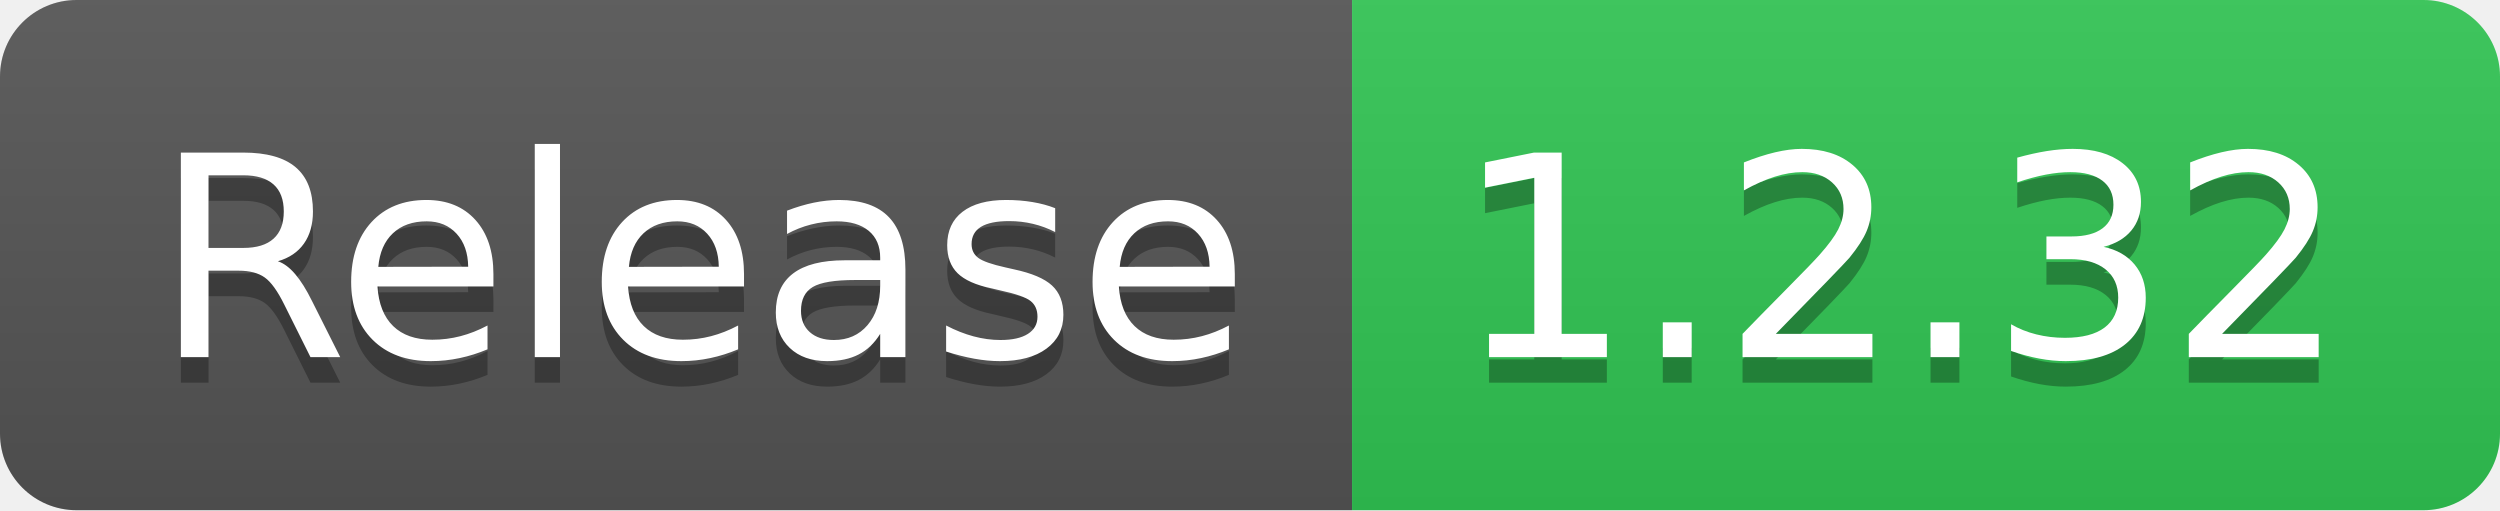
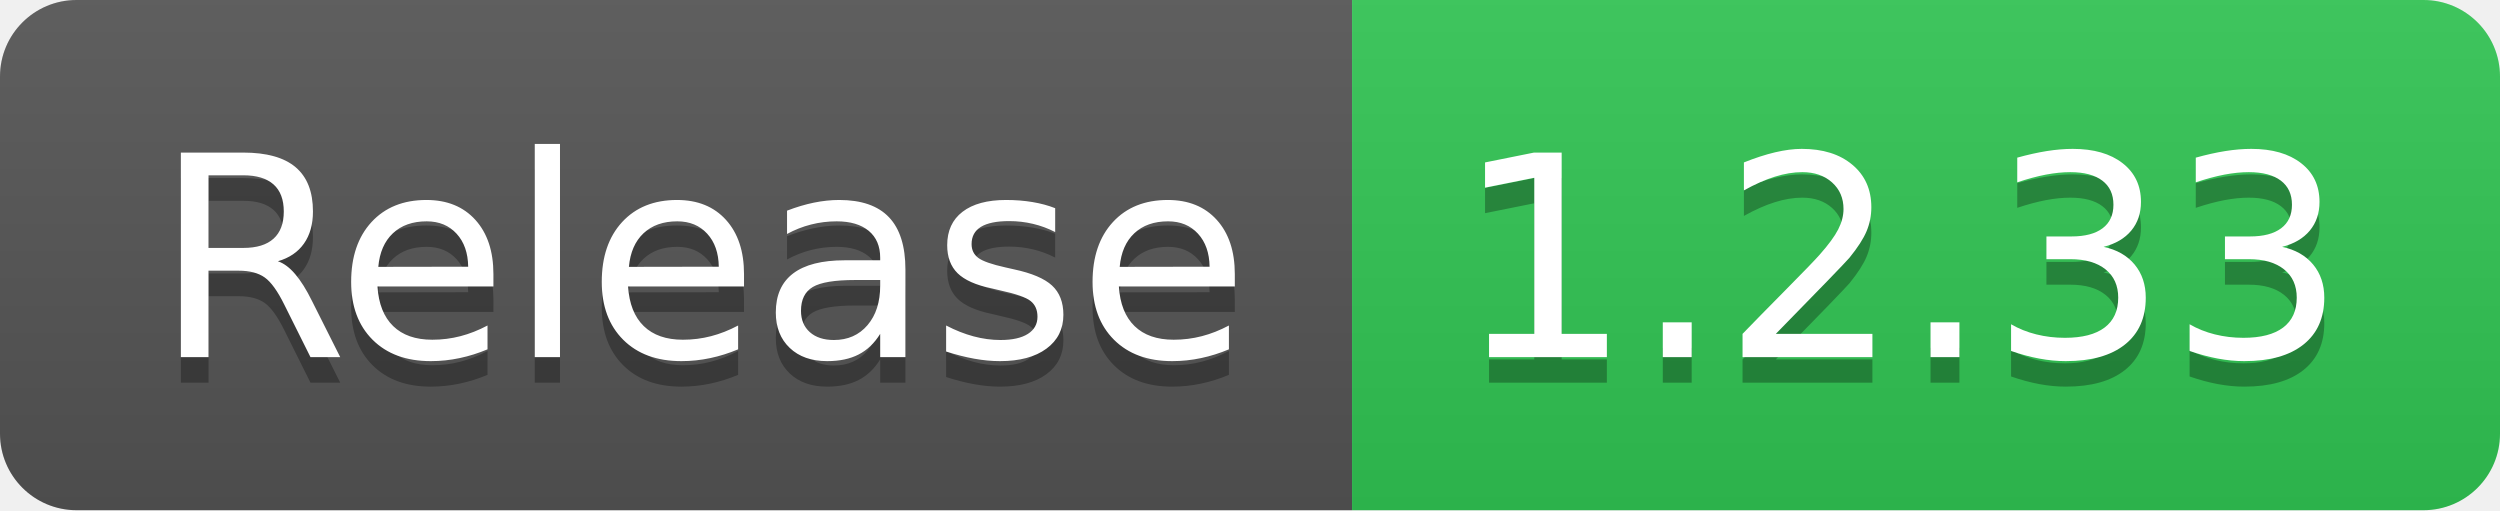
- <svg xmlns="http://www.w3.org/2000/svg" width="98" height="20" role="img" aria-label="Release: 1.2.32">
+ <svg xmlns="http://www.w3.org/2000/svg" width="98" height="20" role="img" aria-label="Release: 1.2.33">
  <linearGradient id="s" x2="0" y2="100%">
    <stop offset="0" stop-color="#bbb" stop-opacity=".1" />
    <stop offset="1" stop-opacity=".1" />
  </linearGradient>
  <clipPath id="r">
    <rect width="98" height="20" rx="3" fill="#fff" />
  </clipPath>
  <g clip-path="url(#r)">
    <rect width="53" height="20" fill="#555" />
    <rect x="53" width="45" height="20" fill="#31c653" />
    <rect width="98" height="20" fill="url(#s)" />
  </g>
  <g fill="#fff" text-anchor="middle" font-family="Verdana,Geneva,DejaVu Sans,sans-serif" text-rendering="geometricPrecision" font-size="110">
    <text aria-hidden="true" x="275" y="150" fill="#010101" fill-opacity=".3" transform="scale(.1)" textLength="430">Release</text>
    <text x="275" y="140" transform="scale(.1)" fill="#fff" textLength="430">Release</text>
-     <text aria-hidden="true" x="745" y="150" fill="#010101" fill-opacity=".3" transform="scale(.1)" textLength="350">1.2.32</text>
-     <text x="745" y="140" transform="scale(.1)" fill="#fff" textLength="350">1.2.32</text>
+     <text aria-hidden="true" x="745" y="150" fill="#010101" fill-opacity=".3" transform="scale(.1)" textLength="350">1.2.33</text>
+     <text x="745" y="140" transform="scale(.1)" fill="#fff" textLength="350">1.2.33</text>
  </g>
</svg>
